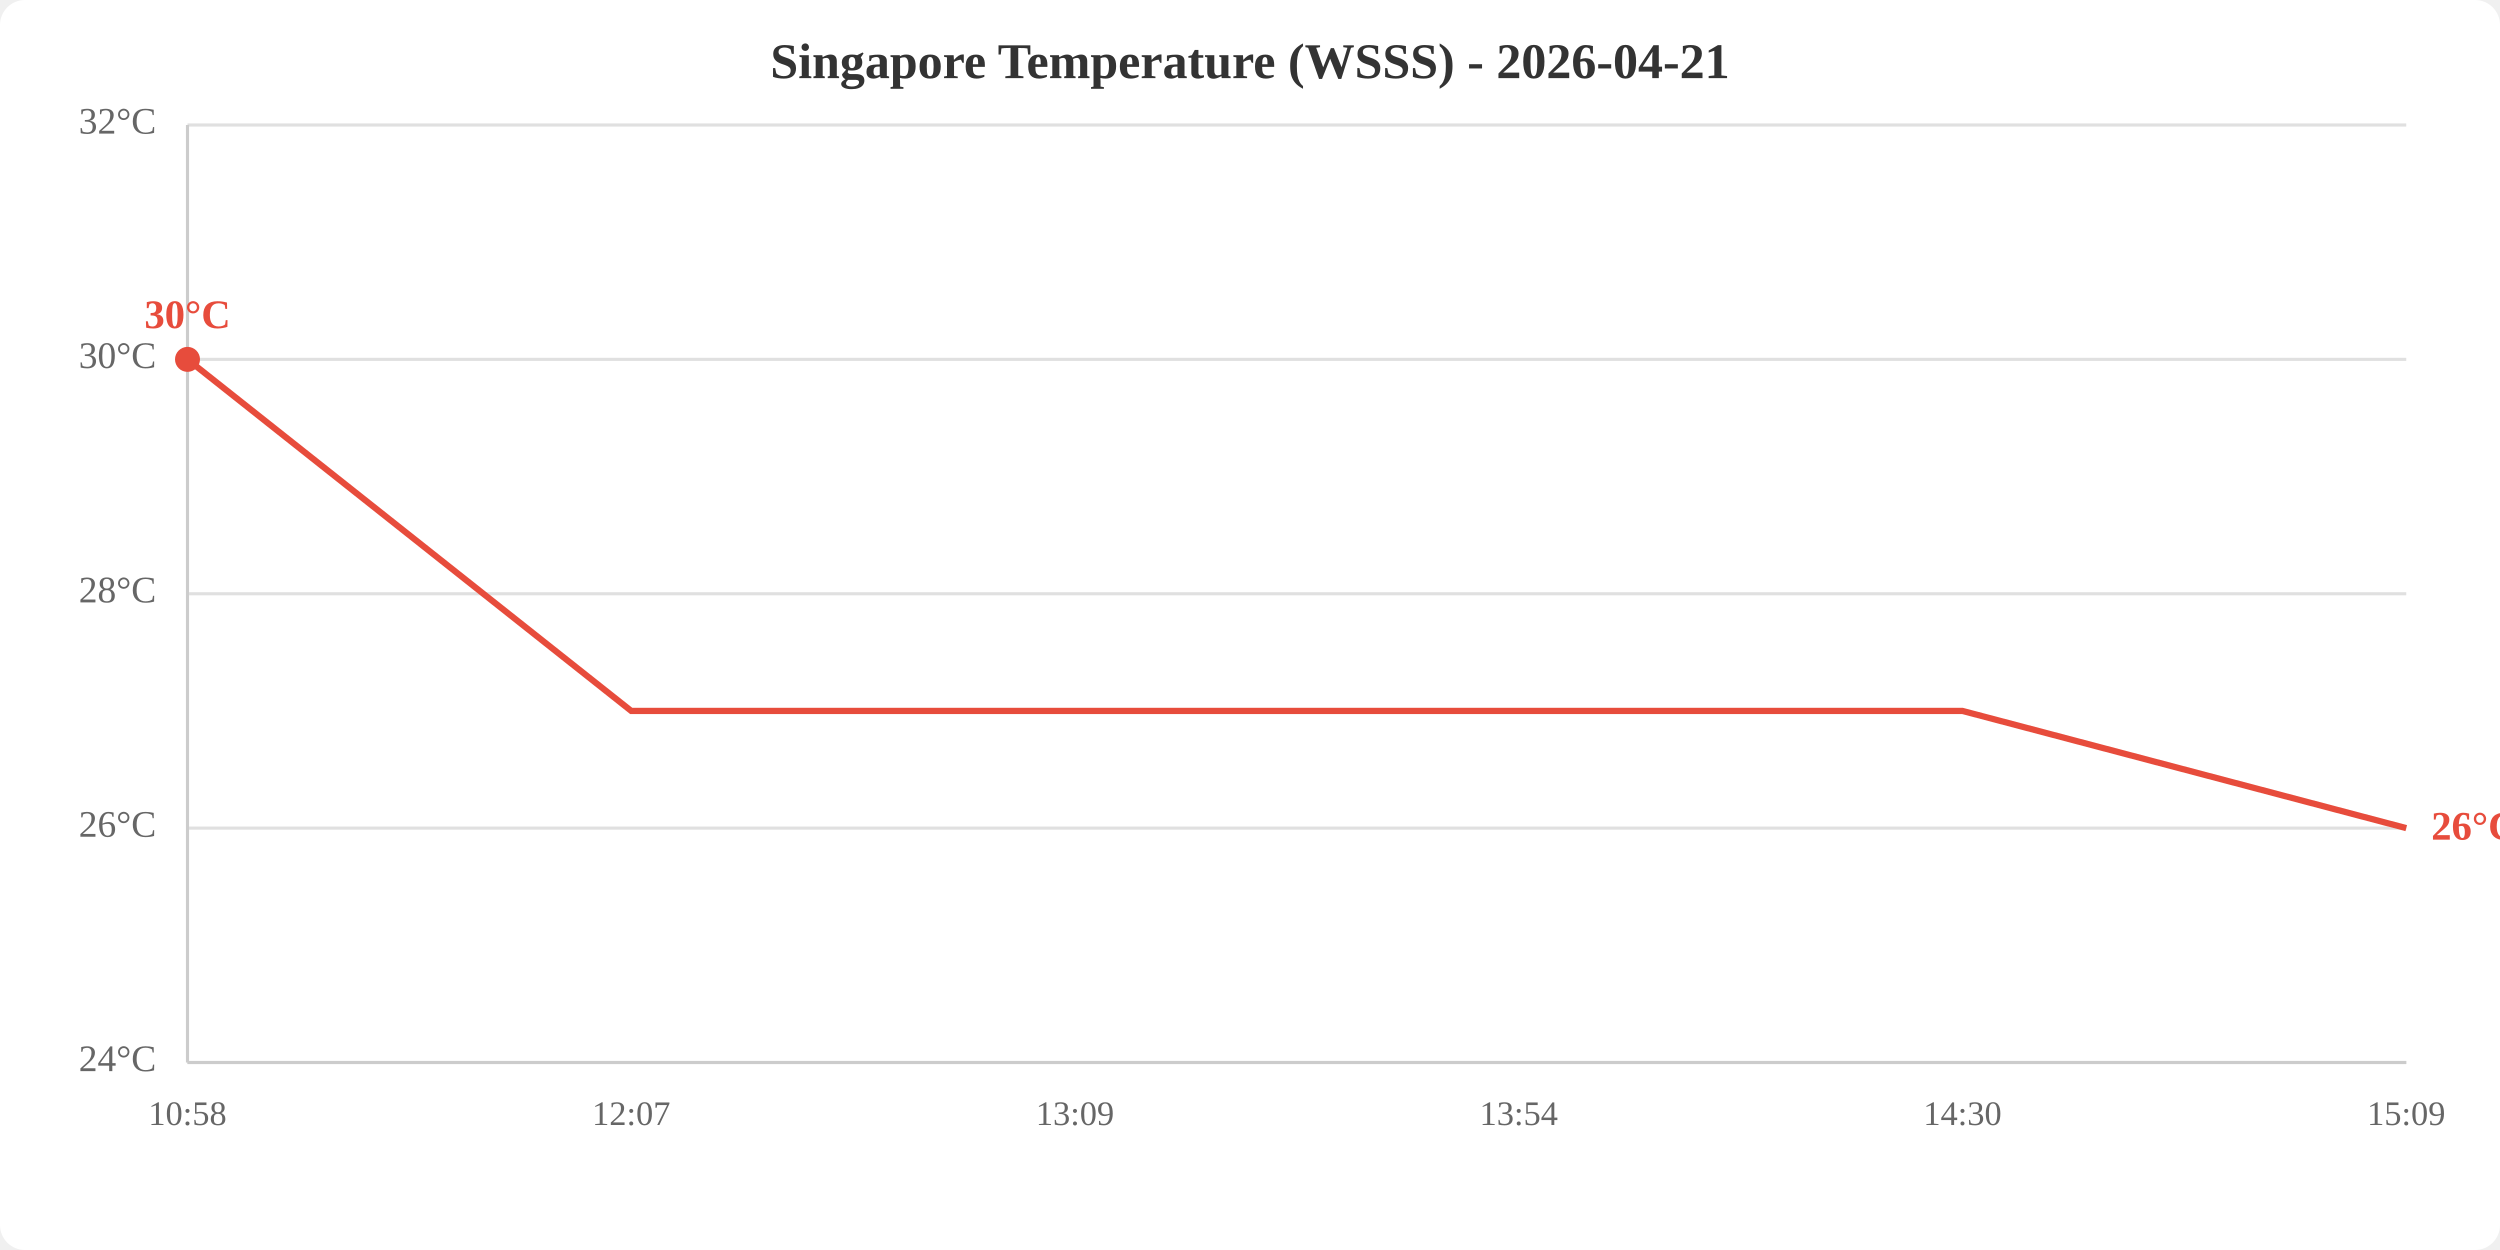
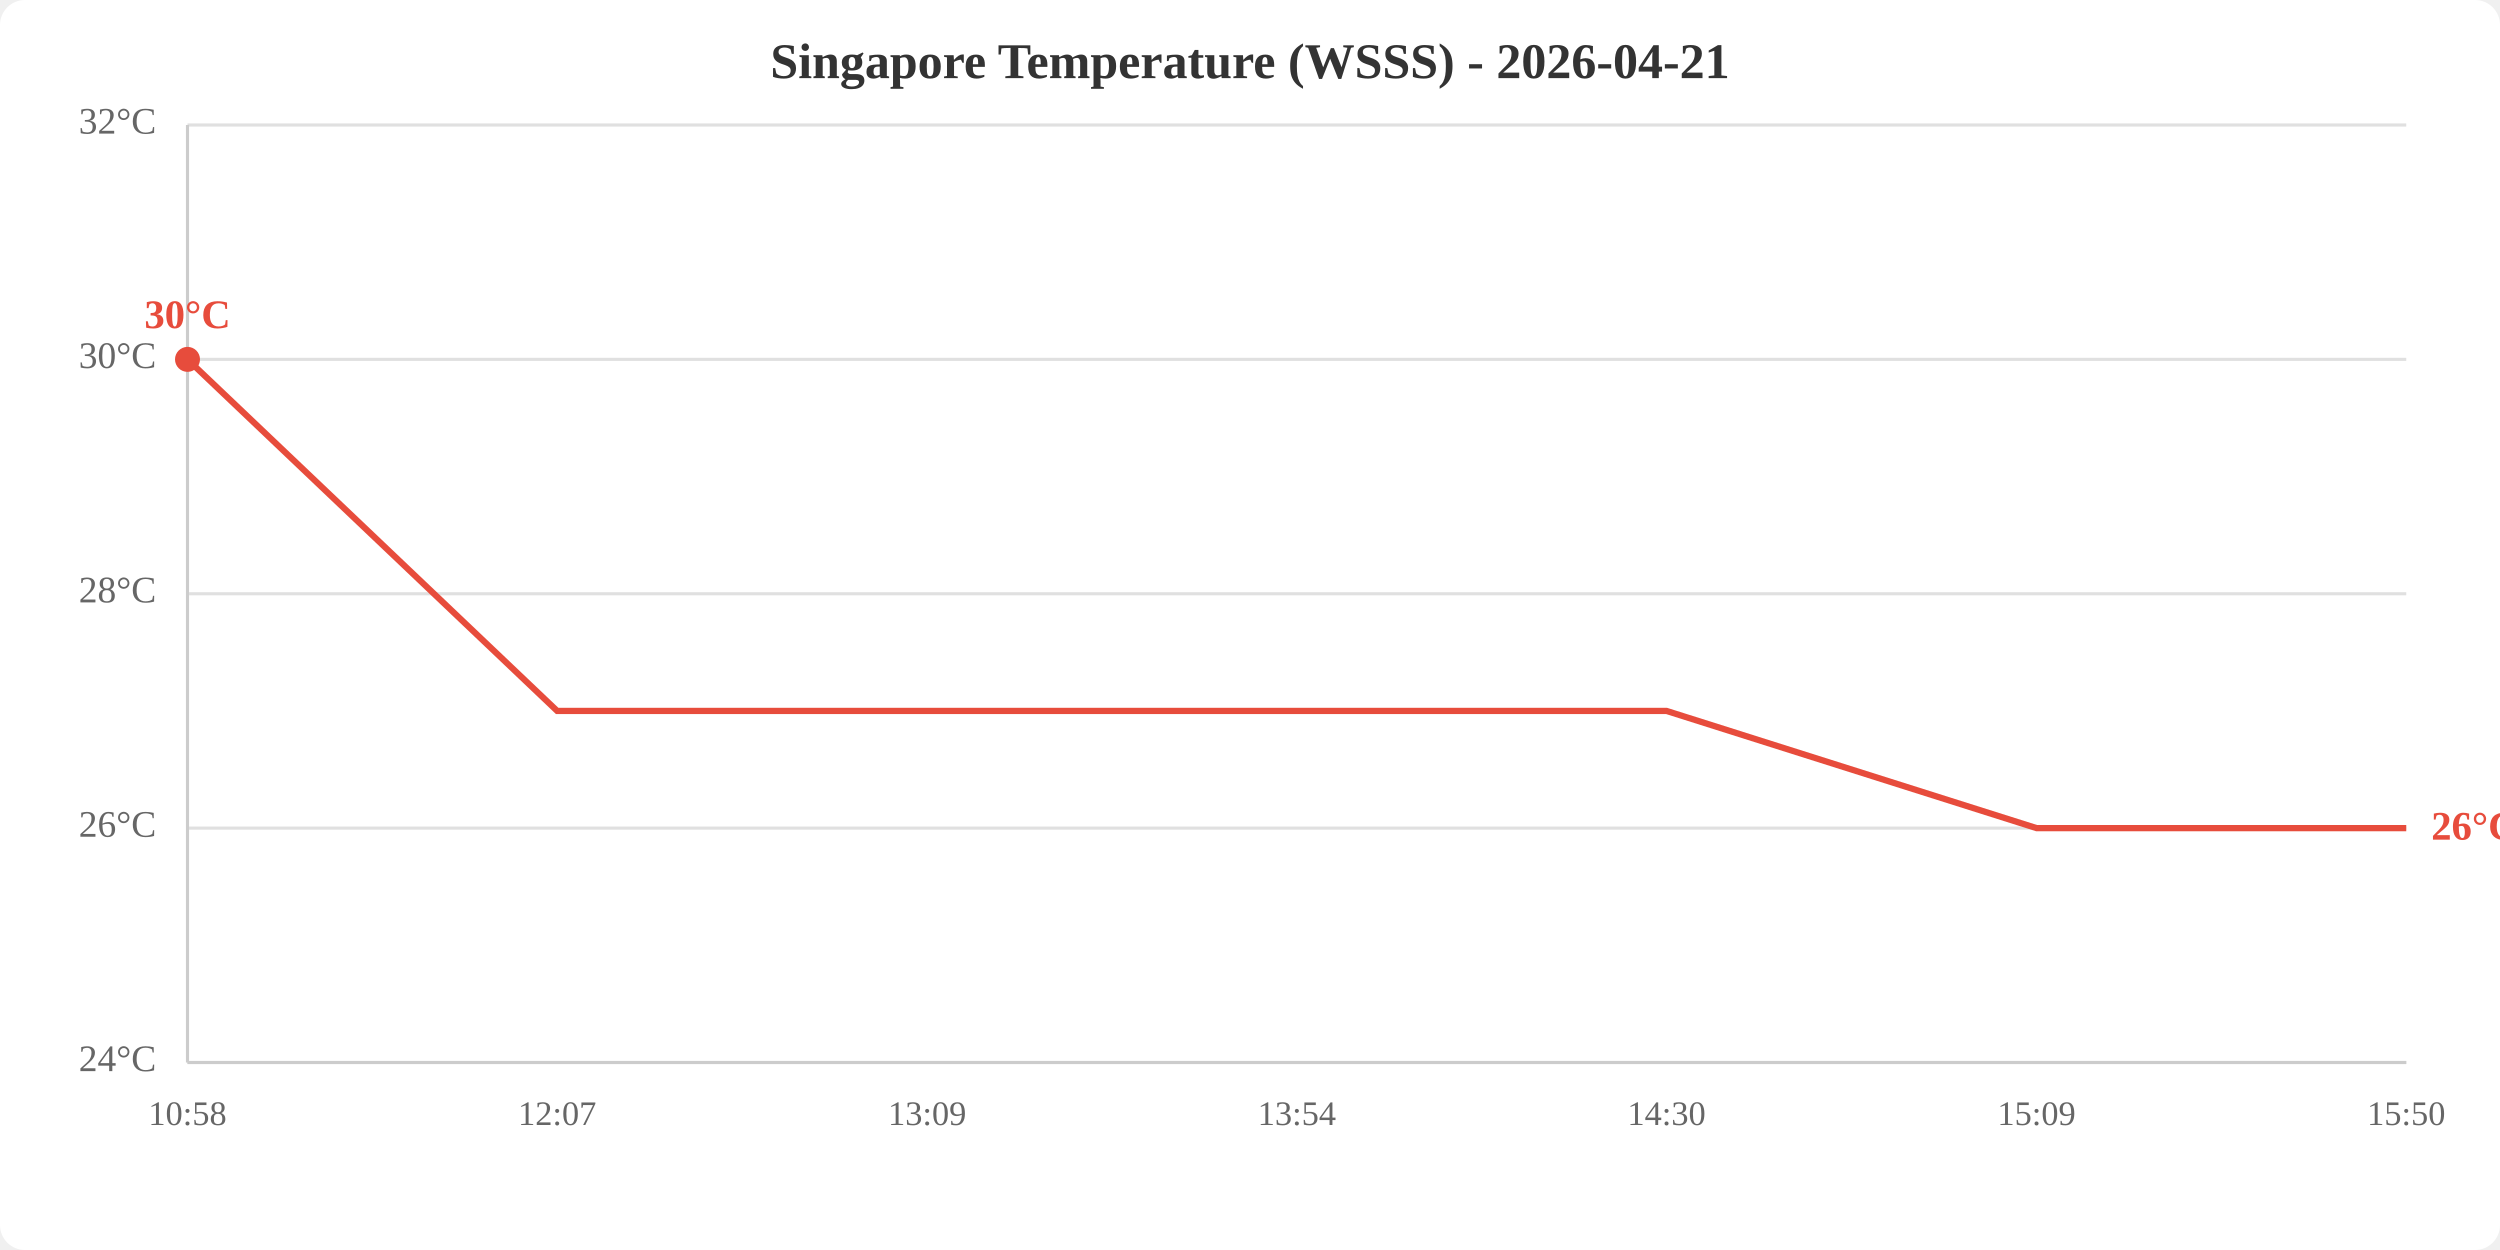
<svg xmlns="http://www.w3.org/2000/svg" viewBox="0 0 800 400" width="800" height="400">
  <rect width="800" height="400" fill="white" rx="8" />
  <text x="400.0" y="25" text-anchor="middle" font-size="16" font-weight="bold" fill="#333">Singapore Temperature (WSSS) - 2026-04-21</text>
  <line x1="60" y1="340.0" x2="770" y2="340.0" stroke="#e0e0e0" stroke-width="1" />
  <line x1="60" y1="265.0" x2="770" y2="265.0" stroke="#e0e0e0" stroke-width="1" />
  <line x1="60" y1="190.0" x2="770" y2="190.0" stroke="#e0e0e0" stroke-width="1" />
  <line x1="60" y1="115.0" x2="770" y2="115.0" stroke="#e0e0e0" stroke-width="1" />
  <line x1="60" y1="40.0" x2="770" y2="40.0" stroke="#e0e0e0" stroke-width="1" />
  <text x="50" y="340.0" text-anchor="end" dominant-baseline="middle" fill="#666" font-size="12">24°C</text>
  <text x="50" y="265.0" text-anchor="end" dominant-baseline="middle" fill="#666" font-size="12">26°C</text>
  <text x="50" y="190.0" text-anchor="end" dominant-baseline="middle" fill="#666" font-size="12">28°C</text>
  <text x="50" y="115.0" text-anchor="end" dominant-baseline="middle" fill="#666" font-size="12">30°C</text>
  <text x="50" y="40.0" text-anchor="end" dominant-baseline="middle" fill="#666" font-size="12">32°C</text>
  <text x="60.0" y="360" text-anchor="middle" fill="#666" font-size="11">10:58</text>
-   <text x="202.0" y="360" text-anchor="middle" fill="#666" font-size="11">12:07</text>
-   <text x="344.0" y="360" text-anchor="middle" fill="#666" font-size="11">13:09</text>
-   <text x="486.0" y="360" text-anchor="middle" fill="#666" font-size="11">13:54</text>
-   <text x="628.0" y="360" text-anchor="middle" fill="#666" font-size="11">14:30</text>
-   <text x="770.0" y="360" text-anchor="middle" fill="#666" font-size="11">15:09</text>
+   <text x="178.3" y="360" text-anchor="middle" fill="#666" font-size="11">12:07</text>
+   <text x="296.7" y="360" text-anchor="middle" fill="#666" font-size="11">13:09</text>
+   <text x="415.0" y="360" text-anchor="middle" fill="#666" font-size="11">13:54</text>
+   <text x="533.3" y="360" text-anchor="middle" fill="#666" font-size="11">14:30</text>
+   <text x="651.7" y="360" text-anchor="middle" fill="#666" font-size="11">15:09</text>
+   <text x="770.0" y="360" text-anchor="middle" fill="#666" font-size="11">15:50</text>
  <line x1="60" y1="40" x2="60" y2="340" stroke="#ccc" stroke-width="1" />
  <line x1="60" y1="340" x2="770" y2="340" stroke="#ccc" stroke-width="1" />
-   <polyline points="60.0,115.0 202.0,227.5 344.0,227.5 486.0,227.5 628.0,227.5 770.0,265.0" fill="none" stroke="#e74c3c" stroke-width="2" />
+   <polyline points="60.0,115.0 178.3,227.5 296.7,227.5 415.0,227.5 533.3,227.5 651.7,265.0 770.0,265.0" fill="none" stroke="#e74c3c" stroke-width="2" />
  <circle cx="60.0" cy="115.0" r="4" fill="#e74c3c" />
  <text x="60.0" y="105.0" text-anchor="middle" fill="#e74c3c" font-size="13" font-weight="bold">30°C</text>
  <text x="778.0" y="265.0" fill="#e74c3c" font-size="13" font-weight="bold" dominant-baseline="middle">26°C</text>
</svg>
